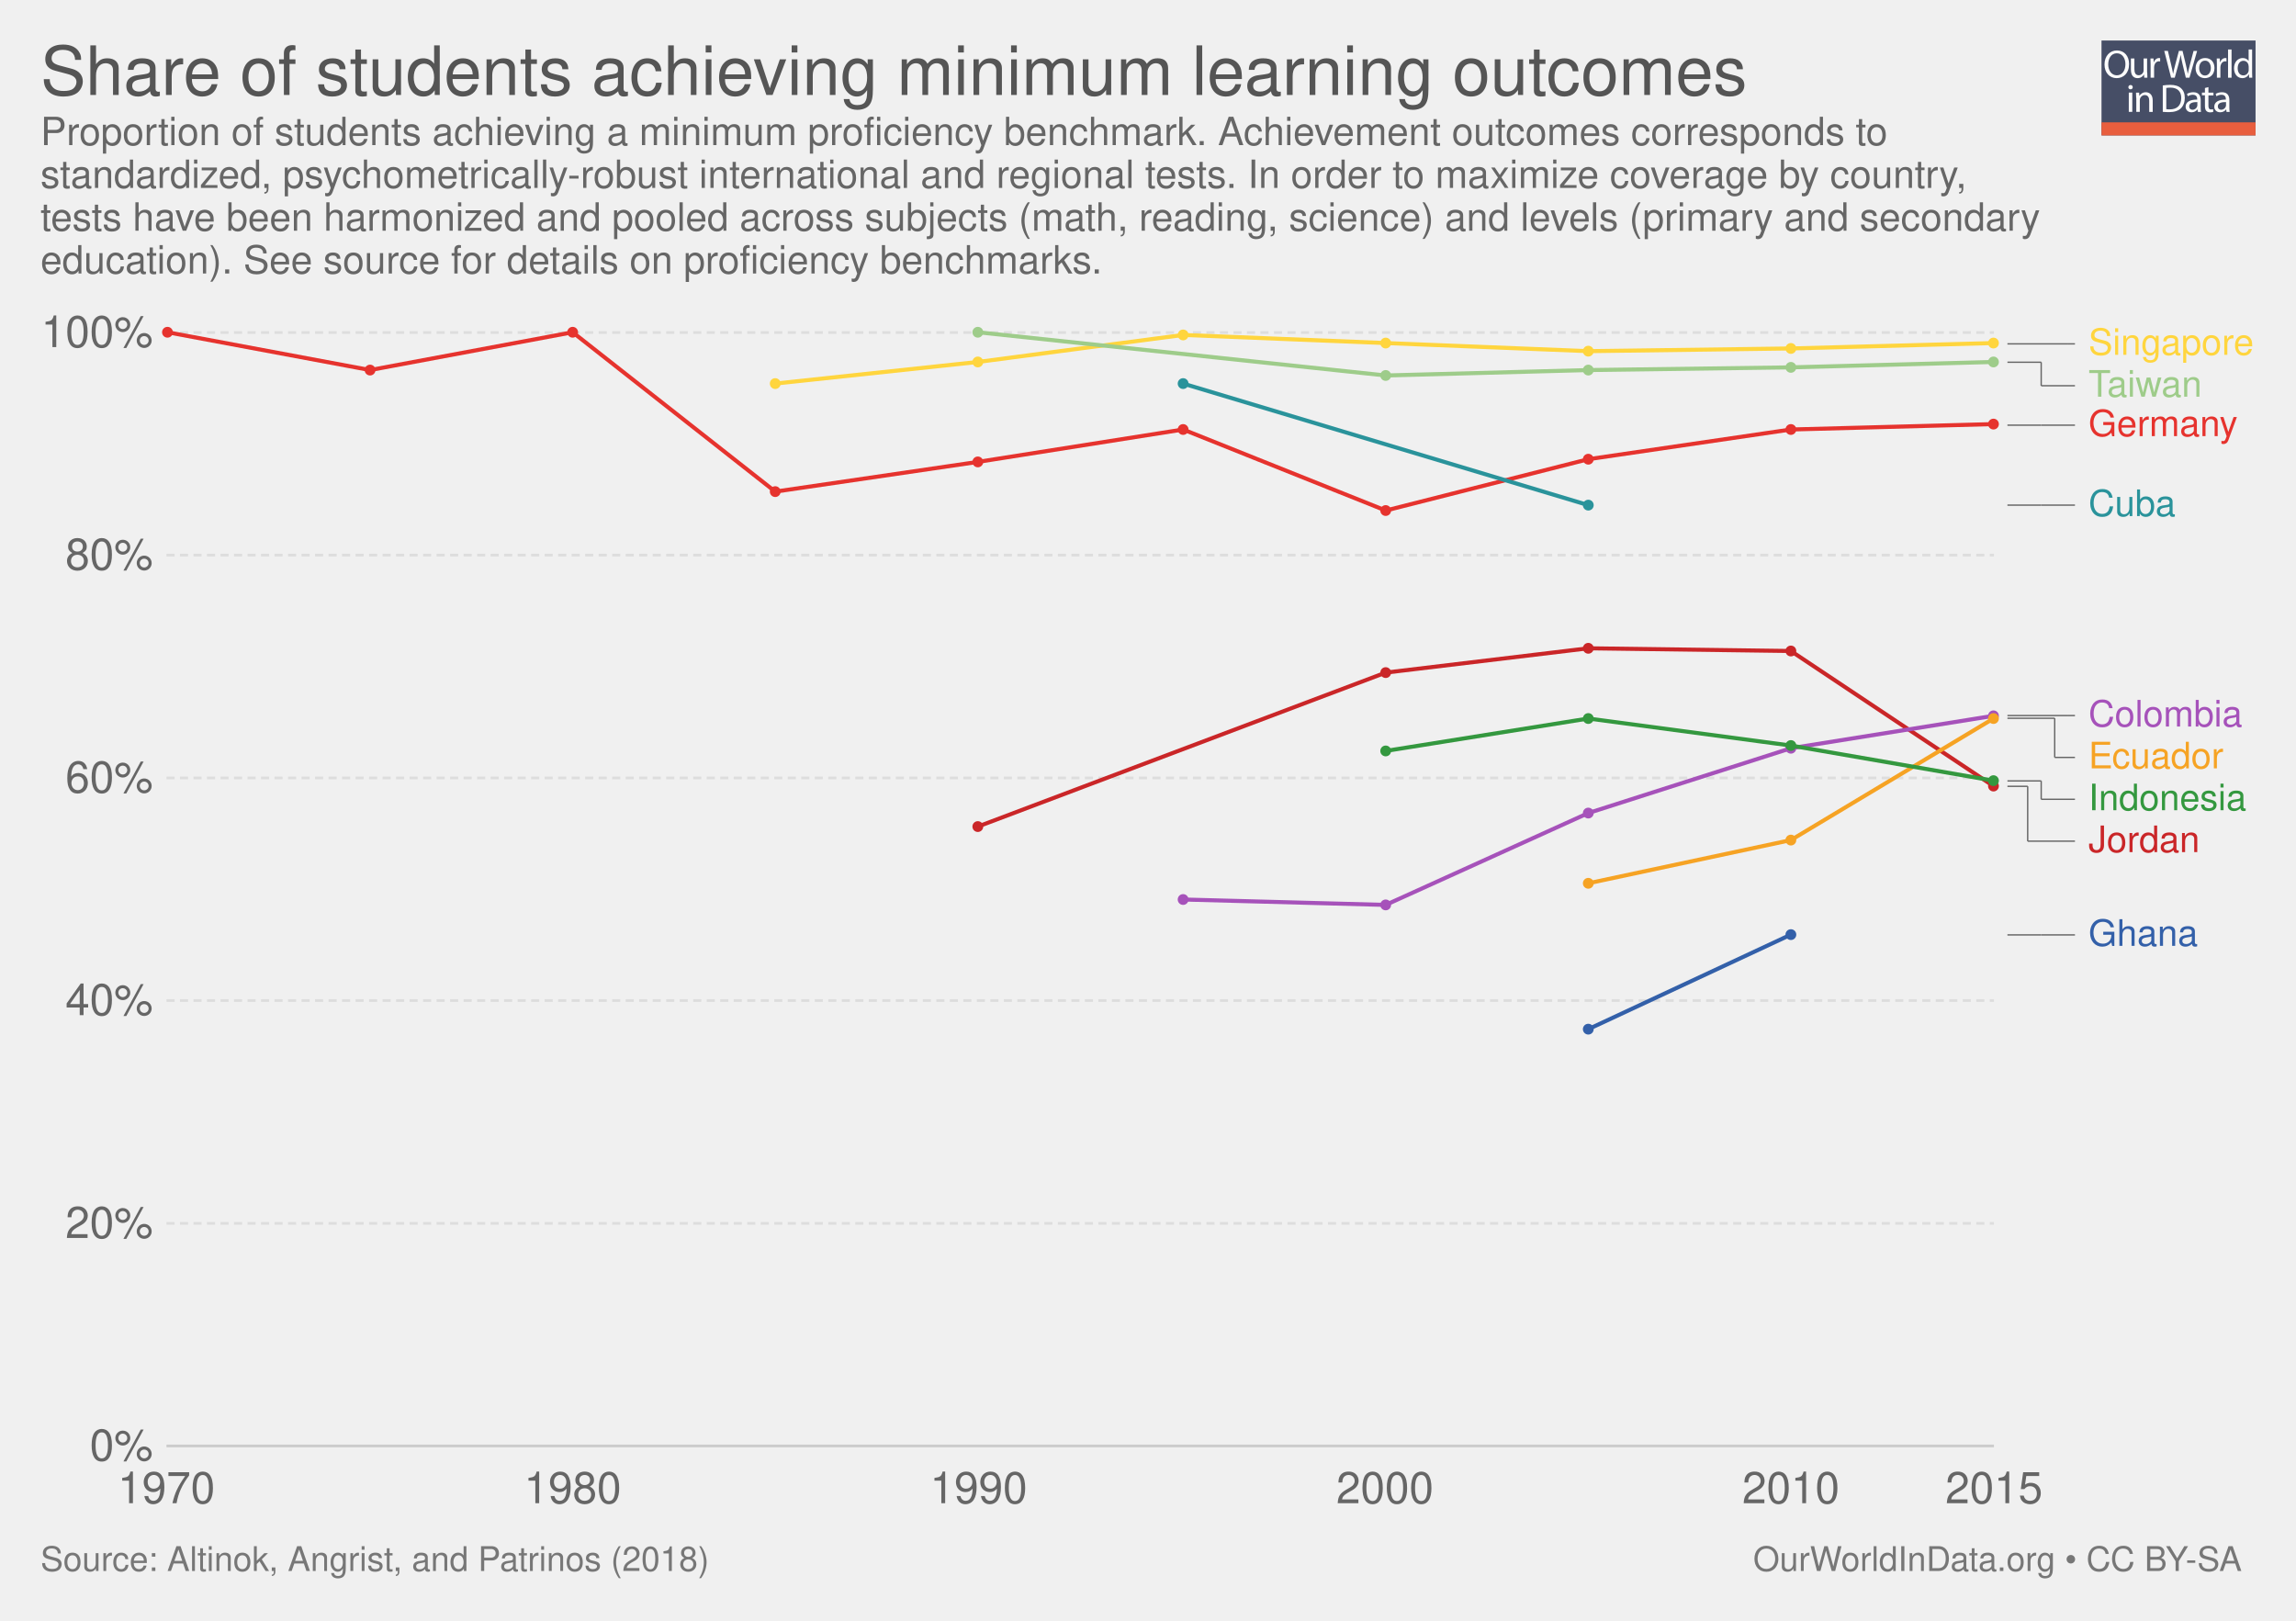
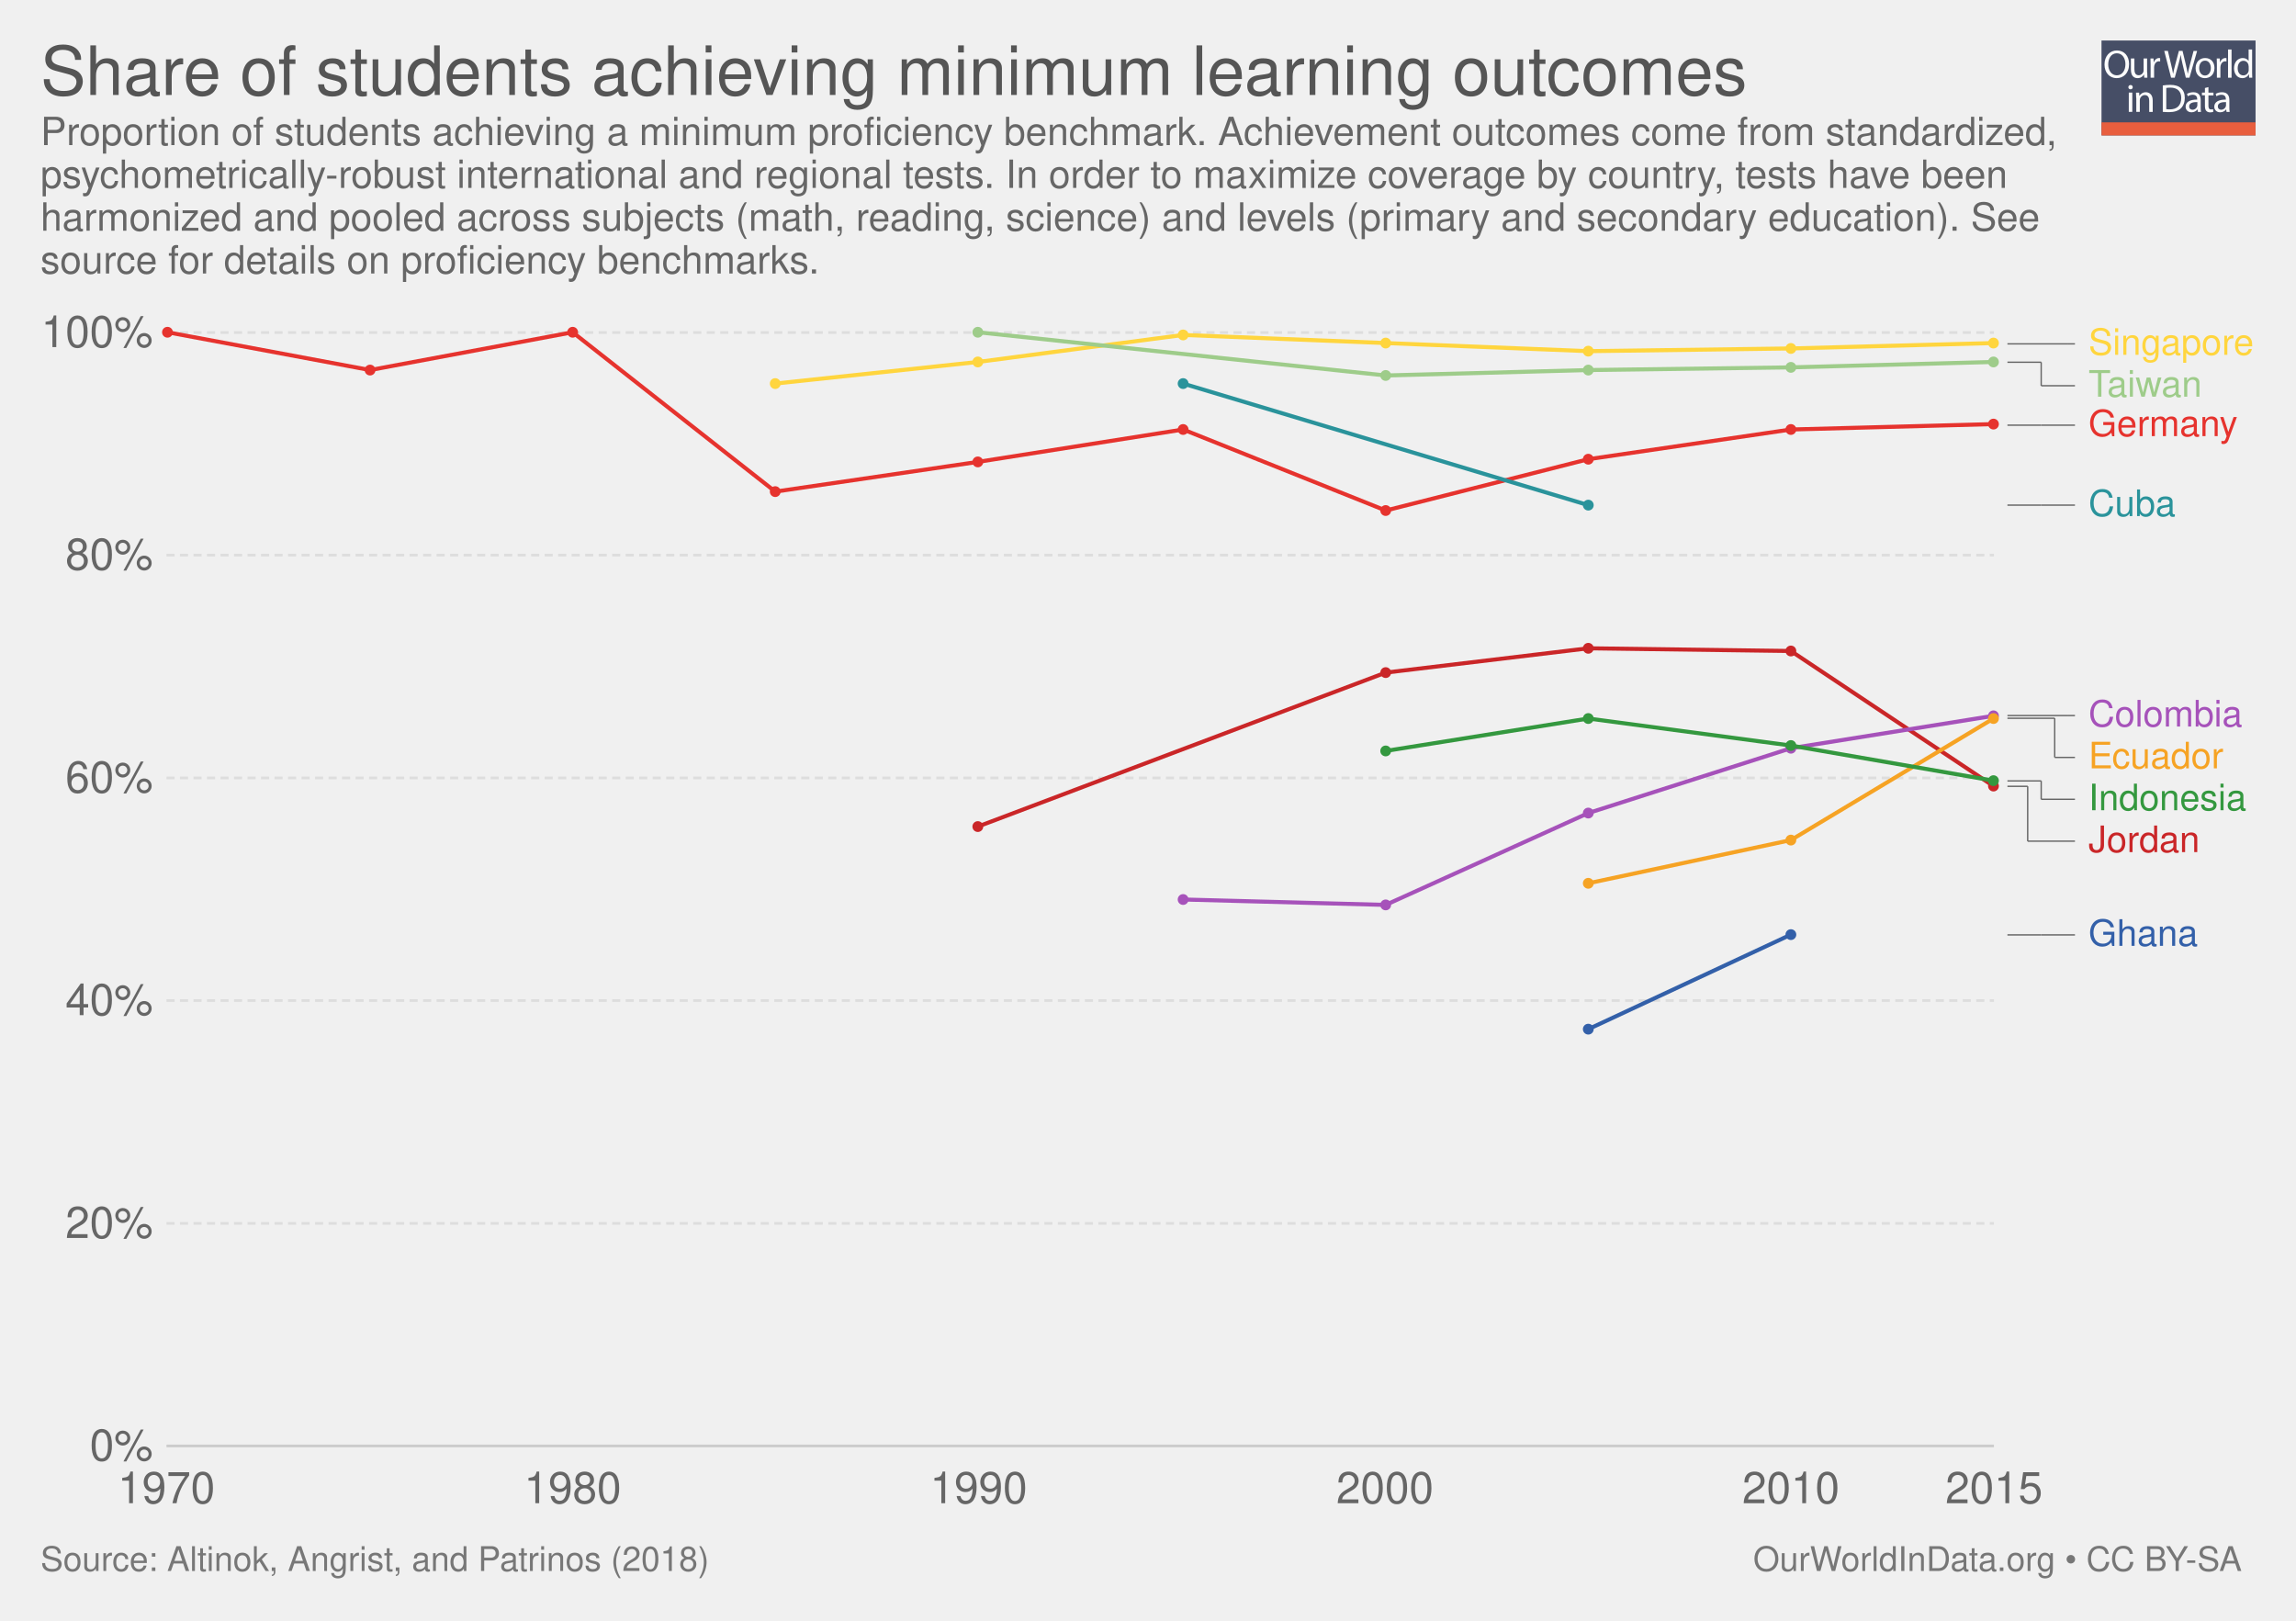
<svg xmlns="http://www.w3.org/2000/svg" xmlns:xlink="http://www.w3.org/1999/xlink" version="1.1" style="font-family: 'Helvetica Neue', Helvetica, Arial, sans-serif; font-size: 18px; background-color: white; text-rendering: optimizeLegibility; -webkit-font-smoothing: antialiased;" width="850" height="600">
  <g class="ChartTab">
    <g class="HeaderView">
      <g opacity="0.8" transform="translate(778, 15) scale(0.27)">
        <a xlink:href="https://ourworldindata.org" target="_blank">
          <g>
            <rect x="0" y="0" fill="#1B2543" width="211.2" height="130.1" />
            <rect x="0" y="112.2" fill="#E63912" width="211.2" height="17.9" />
            <g>
              <rect x="1.2" y="12.3" fill="none" width="210.2" height="99.2" />
              <path fill="#FFFFFF" d="M37.8,32.2c0,12.7-7.7,19.4-17.1,19.4c-9.7,0-16.6-7.5-16.6-18.7c0-11.7,7.3-19.3,17.1-19.3 C31.3,13.7,37.8,21.3,37.8,32.2z M9.2,32.8c0,7.9,4.3,14.9,11.8,14.9c7.5,0,11.8-6.9,11.8-15.3c0-7.3-3.8-14.9-11.8-14.9 C13.1,17.5,9.2,24.8,9.2,32.8z" />
              <path fill="#FFFFFF" d="M62.7,43.8c0,2.7,0.1,5.1,0.2,7.2h-4.3l-0.3-4.3h-0.1c-1.3,2.1-4,4.9-8.8,4.9c-4.2,0-9.1-2.3-9.1-11.6 V24.6h4.8v14.6c0,5,1.5,8.4,5.9,8.4c3.2,0,5.5-2.2,6.3-4.4c0.3-0.7,0.4-1.6,0.4-2.5V24.6h4.8V43.8z" />
              <path fill="#FFFFFF" d="M67.3,32.8c0-3.1-0.1-5.8-0.2-8.2h4.2l0.2,5.2h0.2c1.2-3.5,4.1-5.8,7.3-5.8c0.5,0,0.9,0.1,1.4,0.2v4.5 c-0.5-0.1-1-0.2-1.6-0.2c-3.4,0-5.8,2.6-6.5,6.2c-0.1,0.7-0.2,1.4-0.2,2.2V51h-4.8V32.8z" />
              <path fill="#FFFFFF" d="M95.4,51l-9.4-36.8h5l4.4,18.6c1.1,4.6,2.1,9.2,2.7,12.7h0.1c0.6-3.7,1.8-8,3-12.8l4.9-18.5h5l4.5,18.7 c1,4.4,2,8.7,2.6,12.6h0.1c0.8-4,1.8-8.1,3-12.7l4.9-18.5h4.9L120.6,51h-5L111,31.9c-1.1-4.7-1.9-8.3-2.4-12h-0.1 c-0.7,3.7-1.5,7.3-2.8,12L100.4,51H95.4z" />
              <path fill="#FFFFFF" d="M154.9,37.6c0,9.8-6.8,14-13.2,14c-7.2,0-12.7-5.2-12.7-13.6c0-8.8,5.8-14,13.1-14 C149.8,24,154.9,29.5,154.9,37.6z M133.9,37.9c0,5.8,3.3,10.1,8,10.1c4.6,0,8-4.3,8-10.3c0-4.5-2.2-10.1-7.9-10.1 C136.3,27.6,133.9,32.8,133.9,37.9z" />
              <path fill="#FFFFFF" d="M158.2,32.8c0-3.1-0.1-5.8-0.2-8.2h4.2l0.2,5.2h0.2c1.2-3.5,4.1-5.8,7.3-5.8c0.5,0,0.9,0.1,1.4,0.2v4.5 c-0.5-0.1-1-0.2-1.6-0.2c-3.4,0-5.8,2.6-6.5,6.2c-0.1,0.7-0.2,1.4-0.2,2.2V51h-4.8V32.8z" />
              <path fill="#FFFFFF" d="M173.5,12.3h4.8V51h-4.8V12.3z" />
              <path fill="#FFFFFF" d="M206.5,12.3v31.9c0,2.3,0.1,5,0.2,6.8h-4.3l-0.2-4.6H202c-1.5,2.9-4.7,5.2-9,5.2 c-6.4,0-11.3-5.4-11.3-13.4c-0.1-8.8,5.4-14.2,11.9-14.2c4,0,6.8,1.9,8,4h0.1V12.3H206.5z M201.7,35.4c0-0.6-0.1-1.4-0.2-2 c-0.7-3.1-3.3-5.6-6.9-5.6c-5,0-7.9,4.4-7.9,10.2c0,5.3,2.6,9.8,7.8,9.8c3.2,0,6.2-2.1,7.1-5.7c0.2-0.7,0.2-1.3,0.2-2.1V35.4z" />
              <path fill="#FFFFFF" d="M42.8,64c0.1,1.6-1.1,2.9-3.1,2.9c-1.7,0-2.9-1.3-2.9-2.9c0-1.7,1.3-3,3-3C41.7,61,42.8,62.3,42.8,64z M37.4,97.8V71.4h4.8v26.4H37.4z" />
              <path fill="#FFFFFF" d="M47.5,78.6c0-2.7-0.1-5-0.2-7.1h4.3l0.3,4.4h0.1c1.3-2.5,4.4-5,8.8-5c3.7,0,9.4,2.2,9.4,11.2v15.8h-4.8 V82.6c0-4.3-1.6-7.8-6.1-7.8c-3.2,0-5.6,2.2-6.5,4.9c-0.2,0.6-0.3,1.4-0.3,2.2v15.9h-4.8V78.6z" />
              <path fill="#FFFFFF" d="M84,61.6c2.9-0.4,6.3-0.8,10.1-0.8c6.8,0,11.7,1.6,14.9,4.6c3.3,3,5.2,7.3,5.2,13.2c0,6-1.9,10.9-5.3,14.3 c-3.4,3.4-9.1,5.3-16.3,5.3c-3.4,0-6.2-0.2-8.6-0.4V61.6z M88.8,94.1c1.2,0.2,3,0.3,4.8,0.3c10.2,0,15.7-5.7,15.7-15.6 c0.1-8.7-4.9-14.2-14.9-14.2c-2.5,0-4.3,0.2-5.6,0.5V94.1z" />
              <path fill="#FFFFFF" d="M132.1,97.8l-0.4-3.3h-0.2c-1.5,2.1-4.3,3.9-8.1,3.9c-5.4,0-8.1-3.8-8.1-7.6c0-6.4,5.7-9.9,15.9-9.8v-0.5 c0-2.2-0.6-6.1-6-6.1c-2.5,0-5,0.8-6.9,2l-1.1-3.2c2.2-1.4,5.4-2.3,8.7-2.3c8.1,0,10.1,5.5,10.1,10.8v9.9c0,2.3,0.1,4.5,0.4,6.3 H132.1z M131.4,84.4c-5.3-0.1-11.2,0.8-11.2,5.9c0,3.1,2.1,4.6,4.5,4.6c3.4,0,5.6-2.2,6.4-4.4c0.2-0.5,0.3-1,0.3-1.5V84.4z" />
              <path fill="#FFFFFF" d="M146.6,63.9v7.6h6.9v3.7h-6.9v14.2c0,3.3,0.9,5.1,3.6,5.1c1.3,0,2.2-0.2,2.8-0.3l0.2,3.6 c-0.9,0.4-2.4,0.7-4.3,0.7c-2.2,0-4-0.7-5.2-2c-1.4-1.4-1.9-3.8-1.9-6.9V75.1h-4.1v-3.7h4.1v-6.3L146.6,63.9z" />
              <path fill="#FFFFFF" d="M171.4,97.8l-0.4-3.3h-0.2c-1.5,2.1-4.3,3.9-8.1,3.9c-5.4,0-8.1-3.8-8.1-7.6c0-6.4,5.7-9.9,15.9-9.8v-0.5 c0-2.2-0.6-6.1-6-6.1c-2.5,0-5,0.8-6.9,2l-1.1-3.2c2.2-1.4,5.4-2.3,8.7-2.3c8.1,0,10.1,5.5,10.1,10.8v9.9c0,2.3,0.1,4.5,0.4,6.3 H171.4z M170.7,84.4c-5.3-0.1-11.2,0.8-11.2,5.9c0,3.1,2.1,4.6,4.5,4.6c3.4,0,5.6-2.2,6.4-4.4c0.2-0.5,0.3-1,0.3-1.5V84.4z" />
            </g>
          </g>
        </a>
      </g>
      <a href="https://ourworldindata.org/grapher/share-of-students-achieving-the-minimum-threshold-score" target="_blank">
        <text font-size="25.20" x="15.0" y="35.2" fill="#555">
          <tspan x="15" y="35.16">Share of students achieving minimum learning outcomes</tspan>
        </text>
      </a>
      <text font-size="14.40" x="15.0" y="53.7" fill="#666">
-         <tspan x="15" y="53.72">Proportion of students achieving a minimum proficiency benchmark. Achievement outcomes corresponds to</tspan>
-         <tspan x="15" y="69.56">standardized, psychometrically-robust international and regional tests. In order to maximize coverage by country,</tspan>
-         <tspan x="15" y="85.4">tests have been harmonized and pooled across subjects (math, reading, science) and levels (primary and secondary</tspan>
-         <tspan x="15" y="101.24">education). See source for details on proficiency benchmarks.</tspan>
+         <tspan x="15" y="53.72">Proportion of students achieving a minimum proficiency benchmark. Achievement outcomes come from standardized,</tspan>
+         <tspan x="15" y="69.56">psychometrically-robust international and regional tests. In order to maximize coverage by country, tests have been</tspan>
+         <tspan x="15" y="85.4">harmonized and pooled across subjects (math, reading, science) and levels (primary and secondary education). See</tspan>
+         <tspan x="15" y="101.24">source for details on proficiency benchmarks.</tspan>
      </text>
    </g>
    <g class="LineChart">
      <defs>
        <clipPath id="boundsClip-1">
          <rect x="51.634" y="0" width="830" height="866.8" />
        </clipPath>
      </defs>
      <g class="AxisBoxView">
        <g class="HorizontalAxis">
          <text x="61.6" y="556.5" fill="#666" text-anchor="middle" font-size="16.2">1970</text>
          <text x="212" y="556.5" fill="#666" text-anchor="middle" font-size="16.2">1980</text>
          <text x="362.3" y="556.5" fill="#666" text-anchor="middle" font-size="16.2">1990</text>
          <text x="512.7" y="556.5" fill="#666" text-anchor="middle" font-size="16.2">2000</text>
          <text x="663" y="556.5" fill="#666" text-anchor="middle" font-size="16.2">2010</text>
          <text x="738.2" y="556.5" fill="#666" text-anchor="middle" font-size="16.2">2015</text>
        </g>
        <g class="VerticalAxis">
          <text x="56.63" y="535.3" fill="#666" dominant-baseline="middle" text-anchor="end" font-size="16.2">0%</text>
          <text x="56.63" y="452.9" fill="#666" dominant-baseline="middle" text-anchor="end" font-size="16.2">20%</text>
          <text x="56.63" y="370.4" fill="#666" dominant-baseline="middle" text-anchor="end" font-size="16.2">40%</text>
          <text x="56.63" y="288" fill="#666" dominant-baseline="middle" text-anchor="end" font-size="16.2">60%</text>
          <text x="56.63" y="205.5" fill="#666" dominant-baseline="middle" text-anchor="end" font-size="16.2">80%</text>
          <text x="56.63" y="123.1" fill="#666" dominant-baseline="middle" text-anchor="end" font-size="16.2">100%</text>
        </g>
        <g class="AxisGridLines">
          <line x1="61.63" y1="535.3" x2="738.17" y2="535.3" stroke="#ccc" />
          <line x1="61.63" y1="452.9" x2="738.17" y2="452.9" stroke="#ddd" stroke-dasharray="3,2" />
          <line x1="61.63" y1="370.4" x2="738.17" y2="370.4" stroke="#ddd" stroke-dasharray="3,2" />
          <line x1="61.63" y1="288" x2="738.17" y2="288" stroke="#ddd" stroke-dasharray="3,2" />
          <line x1="61.63" y1="205.5" x2="738.17" y2="205.5" stroke="#ddd" stroke-dasharray="3,2" />
          <line x1="61.63" y1="123.1" x2="738.17" y2="123.1" stroke="#ddd" stroke-dasharray="3,2" />
        </g>
      </g>
      <g clip-path="url(#boundsClip-1)">
        <g class="HeightedLegend clickable">
          <g class="legendMark">
            <g class="indicator">
              <line x1="743.17" y1="127.3" x2="765.67" y2="127.3" stroke="#666" stroke-width="0.5" />
              <line x1="765.67" y1="127.3" x2="765.67" y2="127.3" stroke="#666" stroke-width="0.5" />
              <line x1="765.67" y1="127.3" x2="768.17" y2="127.3" stroke="#666" stroke-width="0.5" />
            </g>
            <rect x="738.17" y="120.55" width="96.83" height="13.5" fill="#fff" opacity="0" />
            <text font-size="13.50" x="773.2" y="131.4" fill="#ffd53e">
              <tspan x="773.17" y="131.35">Singapore</tspan>
            </text>
          </g>
          <g class="legendMark">
            <g class="indicator">
              <line x1="743.17" y1="134.1" x2="755.67" y2="134.1" stroke="#666" stroke-width="0.5" />
              <line x1="755.67" y1="134.1" x2="755.67" y2="142.8" stroke="#666" stroke-width="0.5" />
              <line x1="755.67" y1="142.8" x2="768.17" y2="142.8" stroke="#666" stroke-width="0.5" />
            </g>
            <rect x="738.17" y="136.05" width="78.605" height="13.5" fill="#fff" opacity="0" />
            <text font-size="13.50" x="773.2" y="146.9" fill="#9ecc8a">
              <tspan x="773.17" y="146.85">Taiwan</tspan>
            </text>
          </g>
          <g class="legendMark">
            <g class="indicator">
              <line x1="743.17" y1="157.4" x2="755.67" y2="157.4" stroke="#666" stroke-width="0.5" />
              <line x1="755.67" y1="157.4" x2="755.67" y2="157.4" stroke="#666" stroke-width="0.5" />
              <line x1="755.67" y1="157.4" x2="768.17" y2="157.4" stroke="#666" stroke-width="0.5" />
            </g>
            <rect x="738.17" y="150.65" width="90.62" height="13.5" fill="#fff" opacity="0" />
            <text font-size="13.50" x="773.2" y="161.5" fill="#e6332e">
              <tspan x="773.17" y="161.45">Germany</tspan>
            </text>
          </g>
          <g class="legendMark">
            <g class="indicator">
              <line x1="743.17" y1="187" x2="755.67" y2="187" stroke="#666" stroke-width="0.5" />
              <line x1="755.67" y1="187" x2="755.67" y2="187" stroke="#666" stroke-width="0.5" />
              <line x1="755.67" y1="187" x2="768.17" y2="187" stroke="#666" stroke-width="0.5" />
            </g>
            <rect x="738.17" y="180.25" width="67.4" height="13.5" fill="#fff" opacity="0" />
            <text font-size="13.50" x="773.2" y="191.1" fill="#2a939b">
              <tspan x="773.17" y="191.05">Cuba</tspan>
            </text>
          </g>
          <g class="legendMark">
            <g class="indicator">
              <line x1="743.17" y1="264.9" x2="765.67" y2="264.9" stroke="#666" stroke-width="0.5" />
              <line x1="765.67" y1="264.9" x2="765.67" y2="264.9" stroke="#666" stroke-width="0.5" />
              <line x1="765.67" y1="264.9" x2="768.17" y2="264.9" stroke="#666" stroke-width="0.5" />
            </g>
            <rect x="738.17" y="258.15" width="92.105" height="13.5" fill="#fff" opacity="0" />
            <text font-size="13.50" x="773.2" y="268.9" fill="#a652ba">
              <tspan x="773.17" y="268.95">Colombia</tspan>
            </text>
          </g>
          <g class="legendMark">
            <g class="indicator">
              <line x1="743.17" y1="265.9" x2="760.67" y2="265.9" stroke="#666" stroke-width="0.5" />
              <line x1="760.67" y1="265.9" x2="760.67" y2="280.4" stroke="#666" stroke-width="0.5" />
              <line x1="760.67" y1="280.4" x2="768.17" y2="280.4" stroke="#666" stroke-width="0.5" />
            </g>
            <rect x="738.17" y="273.65" width="85.49" height="13.5" fill="#fff" opacity="0" />
            <text font-size="13.50" x="773.2" y="284.4" fill="#f6a324">
              <tspan x="773.17" y="284.45">Ecuador</tspan>
            </text>
          </g>
          <g class="legendMark">
            <g class="indicator">
              <line x1="743.17" y1="289.1" x2="755.67" y2="289.1" stroke="#666" stroke-width="0.5" />
              <line x1="755.67" y1="289.1" x2="755.67" y2="295.9" stroke="#666" stroke-width="0.5" />
              <line x1="755.67" y1="295.9" x2="768.17" y2="295.9" stroke="#666" stroke-width="0.5" />
            </g>
            <rect x="738.17" y="289.15" width="93.86" height="13.5" fill="#fff" opacity="0" />
            <text font-size="13.50" x="773.2" y="299.9" fill="#34983f">
              <tspan x="773.17" y="299.95">Indonesia</tspan>
            </text>
          </g>
          <g class="legendMark">
            <g class="indicator">
              <line x1="743.17" y1="291.1" x2="750.67" y2="291.1" stroke="#666" stroke-width="0.5" />
              <line x1="750.67" y1="291.1" x2="750.67" y2="311.4" stroke="#666" stroke-width="0.5" />
              <line x1="750.67" y1="311.4" x2="768.17" y2="311.4" stroke="#666" stroke-width="0.5" />
            </g>
            <rect x="738.17" y="304.65" width="76.445" height="13.5" fill="#fff" opacity="0" />
            <text font-size="13.50" x="773.2" y="315.4" fill="#ca2628">
              <tspan x="773.17" y="315.45">Jordan</tspan>
            </text>
          </g>
          <g class="legendMark">
            <g class="indicator">
              <line x1="743.17" y1="346.1" x2="755.67" y2="346.1" stroke="#666" stroke-width="0.5" />
              <line x1="755.67" y1="346.1" x2="755.67" y2="346.1" stroke="#666" stroke-width="0.5" />
              <line x1="755.67" y1="346.1" x2="768.17" y2="346.1" stroke="#666" stroke-width="0.5" />
            </g>
            <rect x="738.17" y="339.35" width="75.77" height="13.5" fill="#fff" opacity="0" />
            <text font-size="13.50" x="773.2" y="350.2" fill="#3360a9">
              <tspan x="773.17" y="350.15">Ghana</tspan>
            </text>
          </g>
        </g>
        <g class="Lines">
          <rect x="62" y="123" width="677" height="412" fill="rgba(255,255,255,0)" opacity="0" />
          <g class="key-Jordan_0">
            <path stroke="#ca2628" stroke-linecap="round" d="M362 306L513 249L588 240L663 241L738 291" fill="none" stroke-width="1.5" />
            <g fill="#ca2628">
              <circle cx="362" cy="306" r="2" />
              <circle cx="513" cy="249" r="2" />
              <circle cx="588" cy="240" r="2" />
              <circle cx="663" cy="241" r="2" />
              <circle cx="738" cy="291" r="2" />
            </g>
          </g>
          <g class="key-Germany_0">
            <path stroke="#e6332e" stroke-linecap="round" d="M62 123L137 137L212 123L287 182L362 171L438 159L513 189L588 170L663 159L738 157" fill="none" stroke-width="1.5" />
            <g fill="#e6332e">
              <circle cx="62" cy="123" r="2" />
              <circle cx="137" cy="137" r="2" />
              <circle cx="212" cy="123" r="2" />
              <circle cx="287" cy="182" r="2" />
              <circle cx="362" cy="171" r="2" />
              <circle cx="438" cy="159" r="2" />
              <circle cx="513" cy="189" r="2" />
              <circle cx="588" cy="170" r="2" />
              <circle cx="663" cy="159" r="2" />
              <circle cx="738" cy="157" r="2" />
            </g>
          </g>
          <g class="key-Ghana_0">
            <path stroke="#3360a9" stroke-linecap="round" d="M588 381L663 346" fill="none" stroke-width="1.5" />
            <g fill="#3360a9">
              <circle cx="588" cy="381" r="2" />
              <circle cx="663" cy="346" r="2" />
            </g>
          </g>
          <g class="key-Singapore_0">
            <path stroke="#ffd53e" stroke-linecap="round" d="M287 142L362 134L438 124L513 127L588 130L663 129L738 127" fill="none" stroke-width="1.5" />
            <g fill="#ffd53e">
              <circle cx="287" cy="142" r="2" />
              <circle cx="362" cy="134" r="2" />
              <circle cx="438" cy="124" r="2" />
              <circle cx="513" cy="127" r="2" />
              <circle cx="588" cy="130" r="2" />
              <circle cx="663" cy="129" r="2" />
              <circle cx="738" cy="127" r="2" />
            </g>
          </g>
          <g class="key-Taiwan_0">
            <path stroke="#9ecc8a" stroke-linecap="round" d="M362 123L513 139L588 137L663 136L738 134" fill="none" stroke-width="1.5" />
            <g fill="#9ecc8a">
              <circle cx="362" cy="123" r="2" />
              <circle cx="513" cy="139" r="2" />
              <circle cx="588" cy="137" r="2" />
              <circle cx="663" cy="136" r="2" />
              <circle cx="738" cy="134" r="2" />
            </g>
          </g>
          <g class="key-Colombia_0">
            <path stroke="#a652ba" stroke-linecap="round" d="M438 333L513 335L588 301L663 277L738 265" fill="none" stroke-width="1.5" />
            <g fill="#a652ba">
              <circle cx="438" cy="333" r="2" />
              <circle cx="513" cy="335" r="2" />
              <circle cx="588" cy="301" r="2" />
              <circle cx="663" cy="277" r="2" />
              <circle cx="738" cy="265" r="2" />
            </g>
          </g>
          <g class="key-Cuba_0">
            <path stroke="#2a939b" stroke-linecap="round" d="M438 142L588 187" fill="none" stroke-width="1.5" />
            <g fill="#2a939b">
              <circle cx="438" cy="142" r="2" />
              <circle cx="588" cy="187" r="2" />
            </g>
          </g>
          <g class="key-Ecuador_0">
            <path stroke="#f6a324" stroke-linecap="round" d="M588 327L663 311L738 266" fill="none" stroke-width="1.5" />
            <g fill="#f6a324">
              <circle cx="588" cy="327" r="2" />
              <circle cx="663" cy="311" r="2" />
              <circle cx="738" cy="266" r="2" />
            </g>
          </g>
          <g class="key-Indonesia_0">
            <path stroke="#34983f" stroke-linecap="round" d="M513 278L588 266L663 276L738 289" fill="none" stroke-width="1.5" />
            <g fill="#34983f">
              <circle cx="513" cy="278" r="2" />
              <circle cx="588" cy="266" r="2" />
              <circle cx="663" cy="276" r="2" />
              <circle cx="738" cy="289" r="2" />
            </g>
          </g>
        </g>
      </g>
    </g>
    <g style="fill: #777;" class="SourcesFooter">
      <g style="fill: #777;" class="clickable">
        <text font-size="12.60" x="15.0" y="581.6">
          <tspan x="15" y="581.58">Source: Altinok, Angrist, and Patrinos (2018)</tspan>
        </text>
      </g>
      <text font-size="12.60" x="649.0" y="581.6">
        <tspan x="649.024" y="581.58">
          <a target="_blank" style="fill: #777;" href="https://ourworldindata.org">OurWorldInData.org</a> • <a style="fill: #777;" href="http://creativecommons.org/licenses/by-sa/4.0/deed.en_US" target="_blank">CC BY-SA</a>
        </tspan>
      </text>
    </g>
  </g>
</svg>
